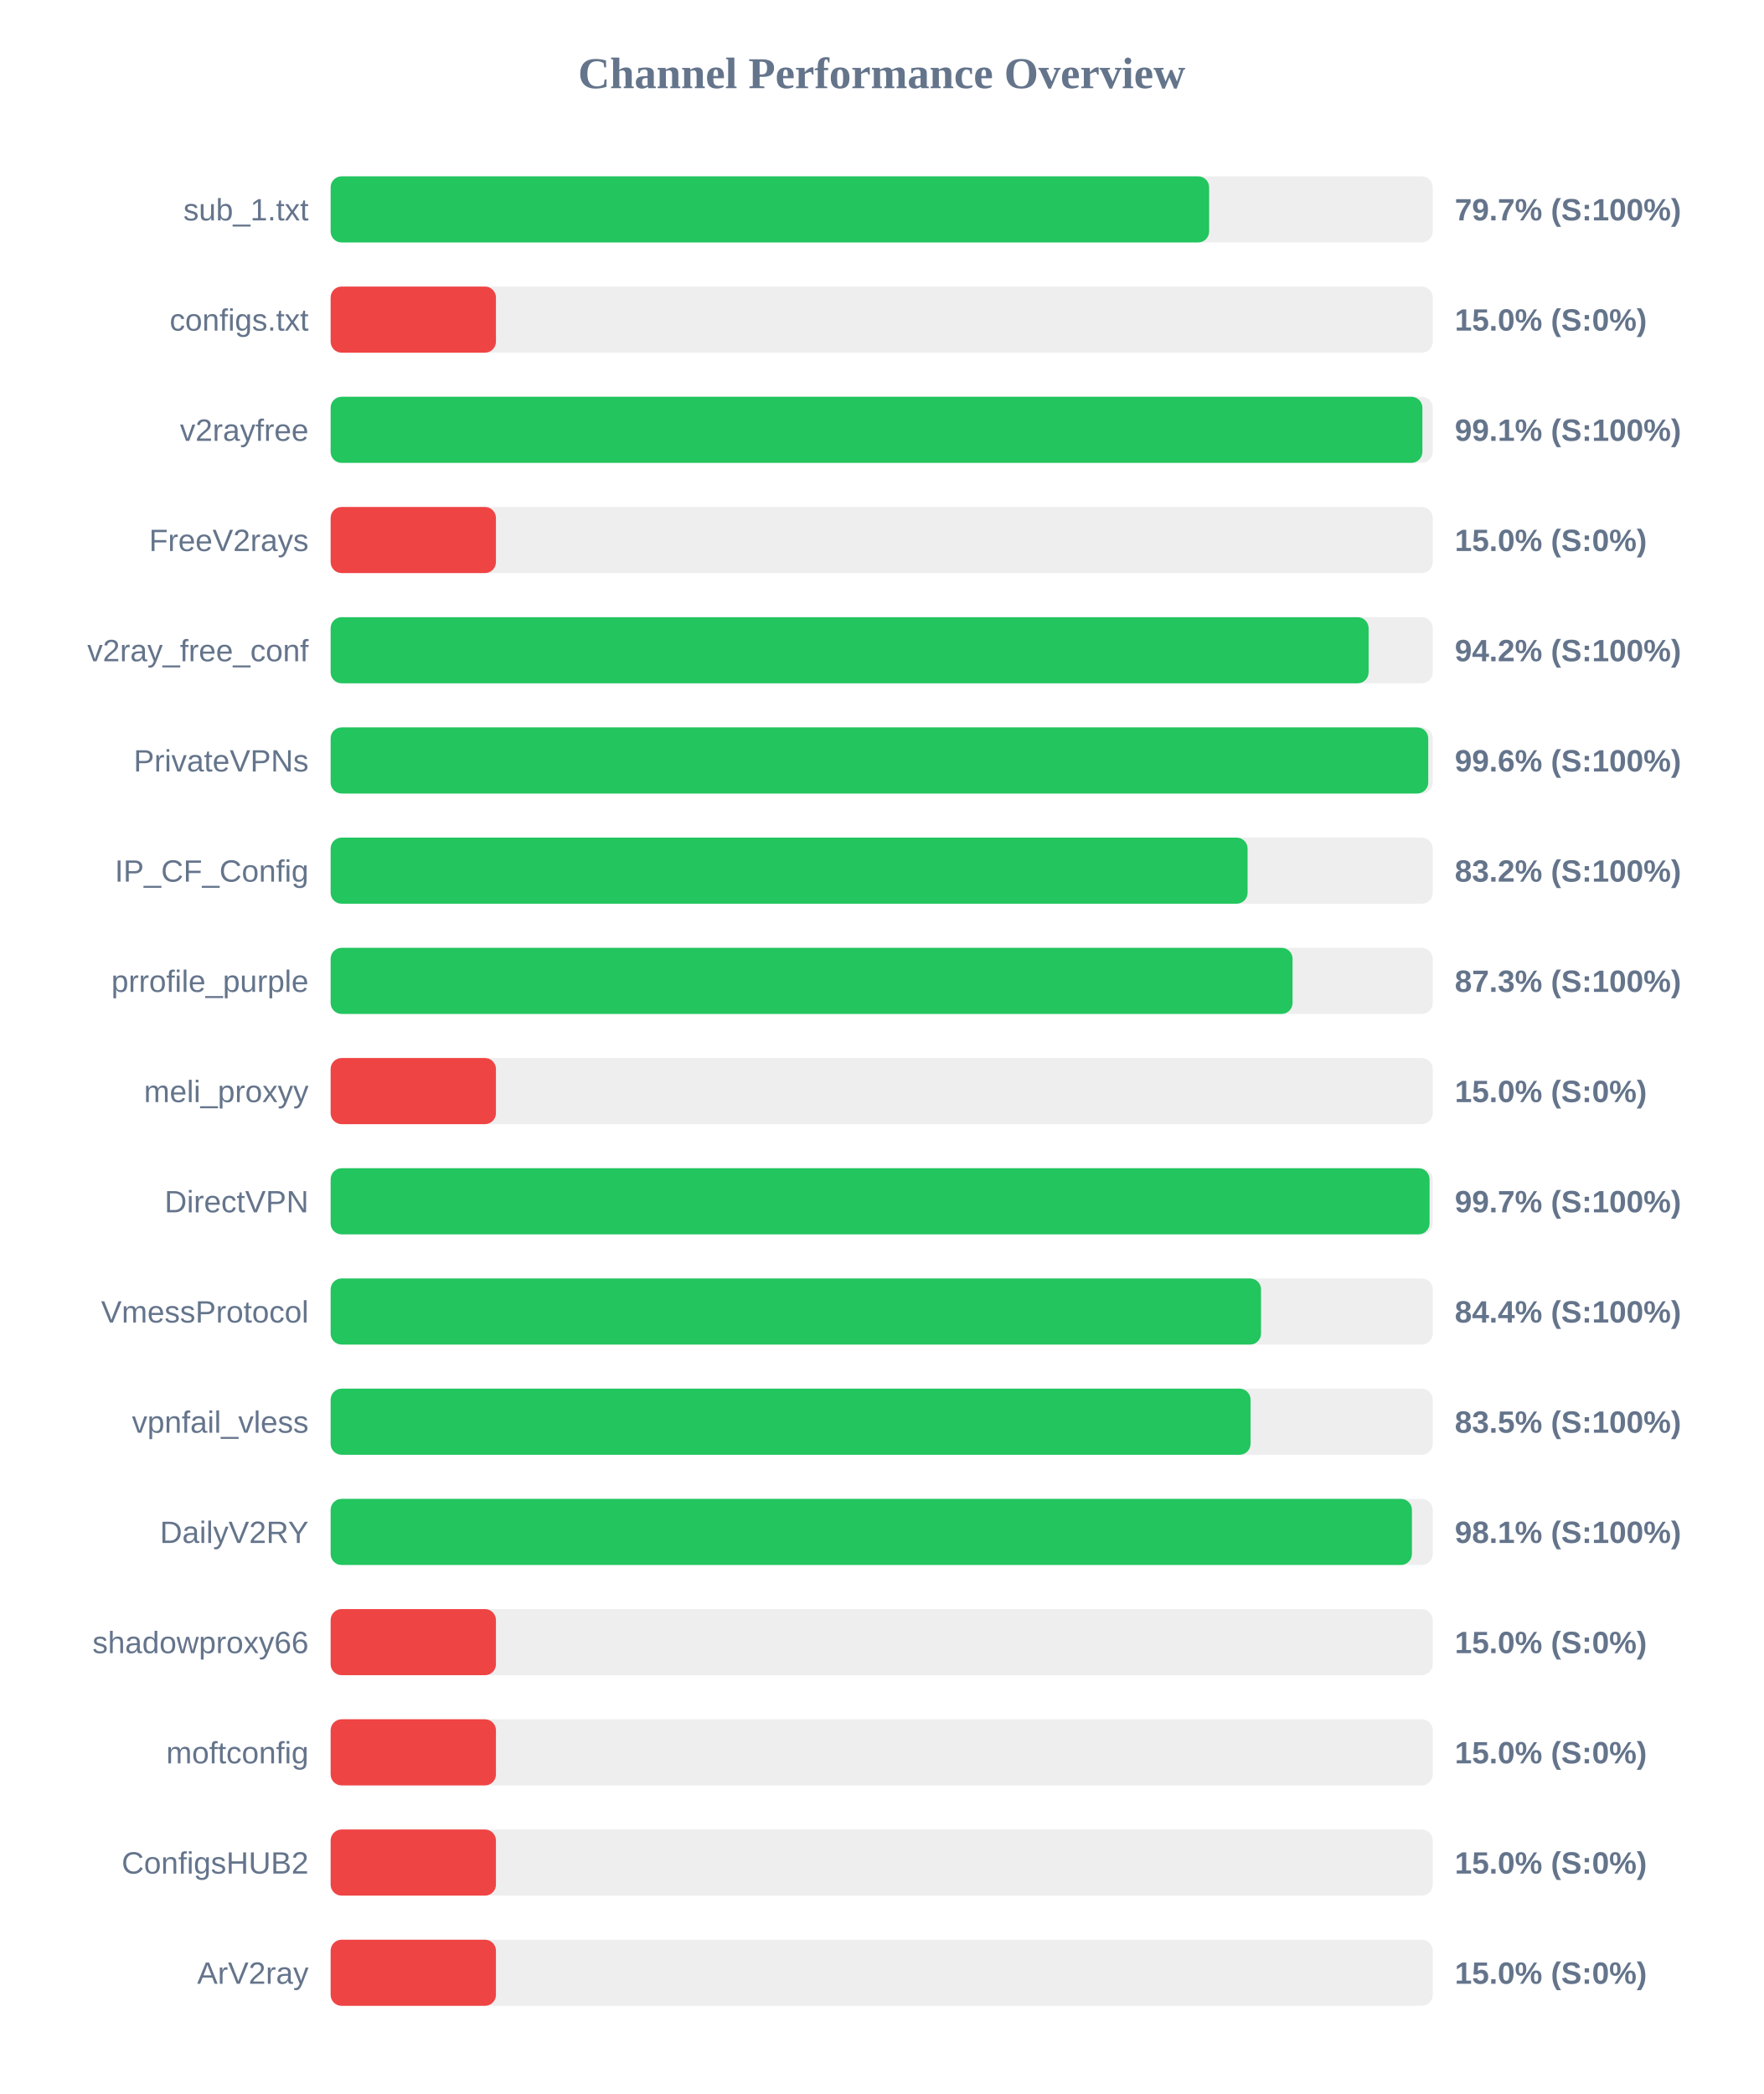
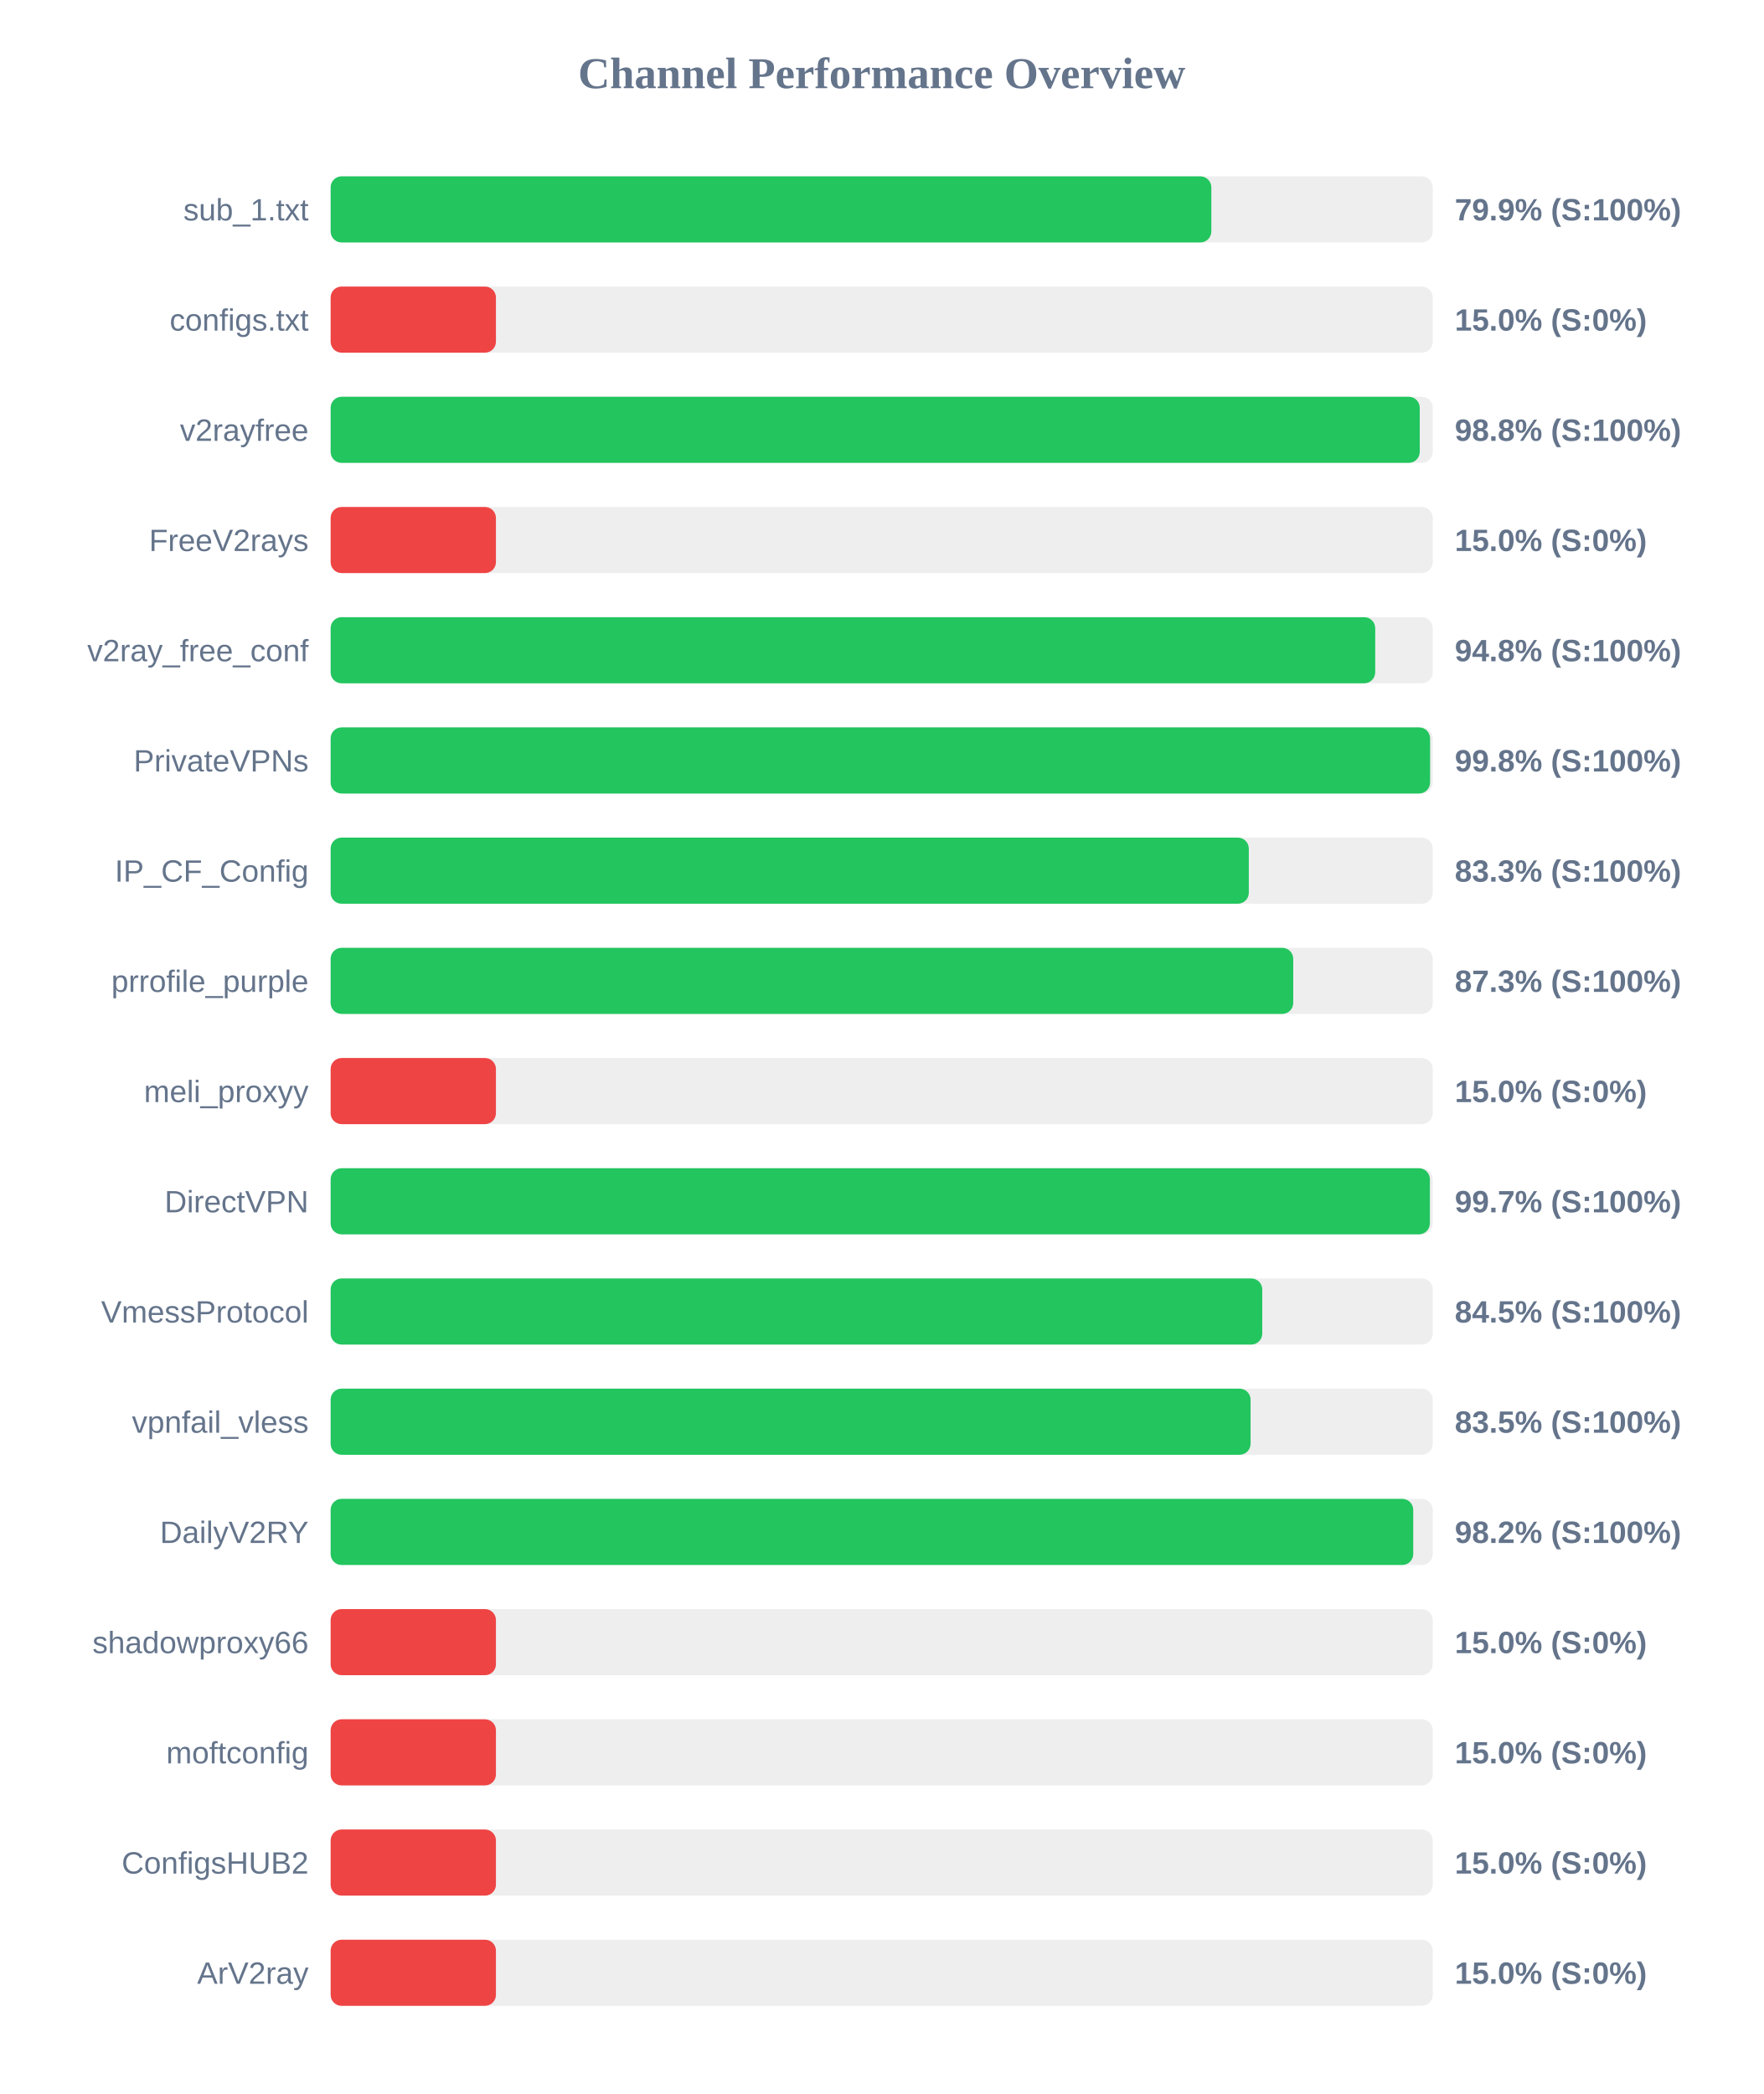
<svg xmlns="http://www.w3.org/2000/svg" width="800" height="950" version="1.1">
  <style>
        .row { font: 14px Arial; fill: #64748b; }
        .score { font: bold 14px Arial; fill: #64748b; }
    </style>
  <text x="400" y="40" text-anchor="middle" font-size="20px" font-weight="bold" fill="#64748b">Channel Performance Overview</text>
  <rect x="150" y="80" width="500" height="30" fill="#eee" rx="5" />
-   <rect x="150" y="80" width="398.55" height="30" fill="#22c55e" rx="5" />
+   <rect x="150" y="80" width="399.55" height="30" fill="#22c55e" rx="5" />
  <text x="140" y="100" text-anchor="end" class="row">sub_1.txt</text>
-   <text x="660" y="100" text-anchor="start" class="score">79.7% (S:100%)</text>
+   <text x="660" y="100" text-anchor="start" class="score">79.9% (S:100%)</text>
  <rect x="150" y="130" width="500" height="30" fill="#eee" rx="5" />
  <rect x="150" y="130" width="75.0" height="30" fill="#ef4444" rx="5" />
  <text x="140" y="150" text-anchor="end" class="row">configs.txt</text>
  <text x="660" y="150" text-anchor="start" class="score">15.0% (S:0%)</text>
  <rect x="150" y="180" width="500" height="30" fill="#eee" rx="5" />
-   <rect x="150" y="180" width="495.3" height="30" fill="#22c55e" rx="5" />
+   <rect x="150" y="180" width="494.1" height="30" fill="#22c55e" rx="5" />
  <text x="140" y="200" text-anchor="end" class="row">v2rayfree</text>
-   <text x="660" y="200" text-anchor="start" class="score">99.1% (S:100%)</text>
+   <text x="660" y="200" text-anchor="start" class="score">98.8% (S:100%)</text>
  <rect x="150" y="230" width="500" height="30" fill="#eee" rx="5" />
  <rect x="150" y="230" width="75.0" height="30" fill="#ef4444" rx="5" />
  <text x="140" y="250" text-anchor="end" class="row">FreeV2rays</text>
  <text x="660" y="250" text-anchor="start" class="score">15.0% (S:0%)</text>
  <rect x="150" y="280" width="500" height="30" fill="#eee" rx="5" />
-   <rect x="150" y="280" width="470.9" height="30" fill="#22c55e" rx="5" />
+   <rect x="150" y="280" width="473.9" height="30" fill="#22c55e" rx="5" />
  <text x="140" y="300" text-anchor="end" class="row">v2ray_free_conf</text>
-   <text x="660" y="300" text-anchor="start" class="score">94.2% (S:100%)</text>
+   <text x="660" y="300" text-anchor="start" class="score">94.8% (S:100%)</text>
  <rect x="150" y="330" width="500" height="30" fill="#eee" rx="5" />
-   <rect x="150" y="330" width="497.95" height="30" fill="#22c55e" rx="5" />
+   <rect x="150" y="330" width="498.8" height="30" fill="#22c55e" rx="5" />
  <text x="140" y="350" text-anchor="end" class="row">PrivateVPNs</text>
-   <text x="660" y="350" text-anchor="start" class="score">99.6% (S:100%)</text>
+   <text x="660" y="350" text-anchor="start" class="score">99.8% (S:100%)</text>
  <rect x="150" y="380" width="500" height="30" fill="#eee" rx="5" />
-   <rect x="150" y="380" width="416.0" height="30" fill="#22c55e" rx="5" />
+   <rect x="150" y="380" width="416.55" height="30" fill="#22c55e" rx="5" />
  <text x="140" y="400" text-anchor="end" class="row">IP_CF_Config</text>
-   <text x="660" y="400" text-anchor="start" class="score">83.2% (S:100%)</text>
+   <text x="660" y="400" text-anchor="start" class="score">83.3% (S:100%)</text>
  <rect x="150" y="430" width="500" height="30" fill="#eee" rx="5" />
-   <rect x="150" y="430" width="436.4" height="30" fill="#22c55e" rx="5" />
+   <rect x="150" y="430" width="436.7" height="30" fill="#22c55e" rx="5" />
  <text x="140" y="450" text-anchor="end" class="row">prrofile_purple</text>
  <text x="660" y="450" text-anchor="start" class="score">87.3% (S:100%)</text>
  <rect x="150" y="480" width="500" height="30" fill="#eee" rx="5" />
  <rect x="150" y="480" width="75.0" height="30" fill="#ef4444" rx="5" />
  <text x="140" y="500" text-anchor="end" class="row">meli_proxyy</text>
  <text x="660" y="500" text-anchor="start" class="score">15.0% (S:0%)</text>
  <rect x="150" y="530" width="500" height="30" fill="#eee" rx="5" />
-   <rect x="150" y="530" width="498.55" height="30" fill="#22c55e" rx="5" />
+   <rect x="150" y="530" width="498.7" height="30" fill="#22c55e" rx="5" />
  <text x="140" y="550" text-anchor="end" class="row">DirectVPN</text>
  <text x="660" y="550" text-anchor="start" class="score">99.7% (S:100%)</text>
  <rect x="150" y="580" width="500" height="30" fill="#eee" rx="5" />
-   <rect x="150" y="580" width="422.1" height="30" fill="#22c55e" rx="5" />
+   <rect x="150" y="580" width="422.65" height="30" fill="#22c55e" rx="5" />
  <text x="140" y="600" text-anchor="end" class="row">VmessProtocol</text>
-   <text x="660" y="600" text-anchor="start" class="score">84.4% (S:100%)</text>
+   <text x="660" y="600" text-anchor="start" class="score">84.5% (S:100%)</text>
  <rect x="150" y="630" width="500" height="30" fill="#eee" rx="5" />
  <rect x="150" y="630" width="417.35" height="30" fill="#22c55e" rx="5" />
  <text x="140" y="650" text-anchor="end" class="row">vpnfail_vless</text>
  <text x="660" y="650" text-anchor="start" class="score">83.5% (S:100%)</text>
  <rect x="150" y="680" width="500" height="30" fill="#eee" rx="5" />
-   <rect x="150" y="680" width="490.55" height="30" fill="#22c55e" rx="5" />
+   <rect x="150" y="680" width="491.15" height="30" fill="#22c55e" rx="5" />
  <text x="140" y="700" text-anchor="end" class="row">DailyV2RY</text>
-   <text x="660" y="700" text-anchor="start" class="score">98.1% (S:100%)</text>
+   <text x="660" y="700" text-anchor="start" class="score">98.2% (S:100%)</text>
  <rect x="150" y="730" width="500" height="30" fill="#eee" rx="5" />
  <rect x="150" y="730" width="75.0" height="30" fill="#ef4444" rx="5" />
  <text x="140" y="750" text-anchor="end" class="row">shadowproxy66</text>
  <text x="660" y="750" text-anchor="start" class="score">15.0% (S:0%)</text>
  <rect x="150" y="780" width="500" height="30" fill="#eee" rx="5" />
  <rect x="150" y="780" width="75.0" height="30" fill="#ef4444" rx="5" />
  <text x="140" y="800" text-anchor="end" class="row">moftconfig</text>
  <text x="660" y="800" text-anchor="start" class="score">15.0% (S:0%)</text>
  <rect x="150" y="830" width="500" height="30" fill="#eee" rx="5" />
  <rect x="150" y="830" width="75.0" height="30" fill="#ef4444" rx="5" />
  <text x="140" y="850" text-anchor="end" class="row">ConfigsHUB2</text>
  <text x="660" y="850" text-anchor="start" class="score">15.0% (S:0%)</text>
  <rect x="150" y="880" width="500" height="30" fill="#eee" rx="5" />
  <rect x="150" y="880" width="75.0" height="30" fill="#ef4444" rx="5" />
  <text x="140" y="900" text-anchor="end" class="row">ArV2ray</text>
  <text x="660" y="900" text-anchor="start" class="score">15.0% (S:0%)</text>
</svg>
